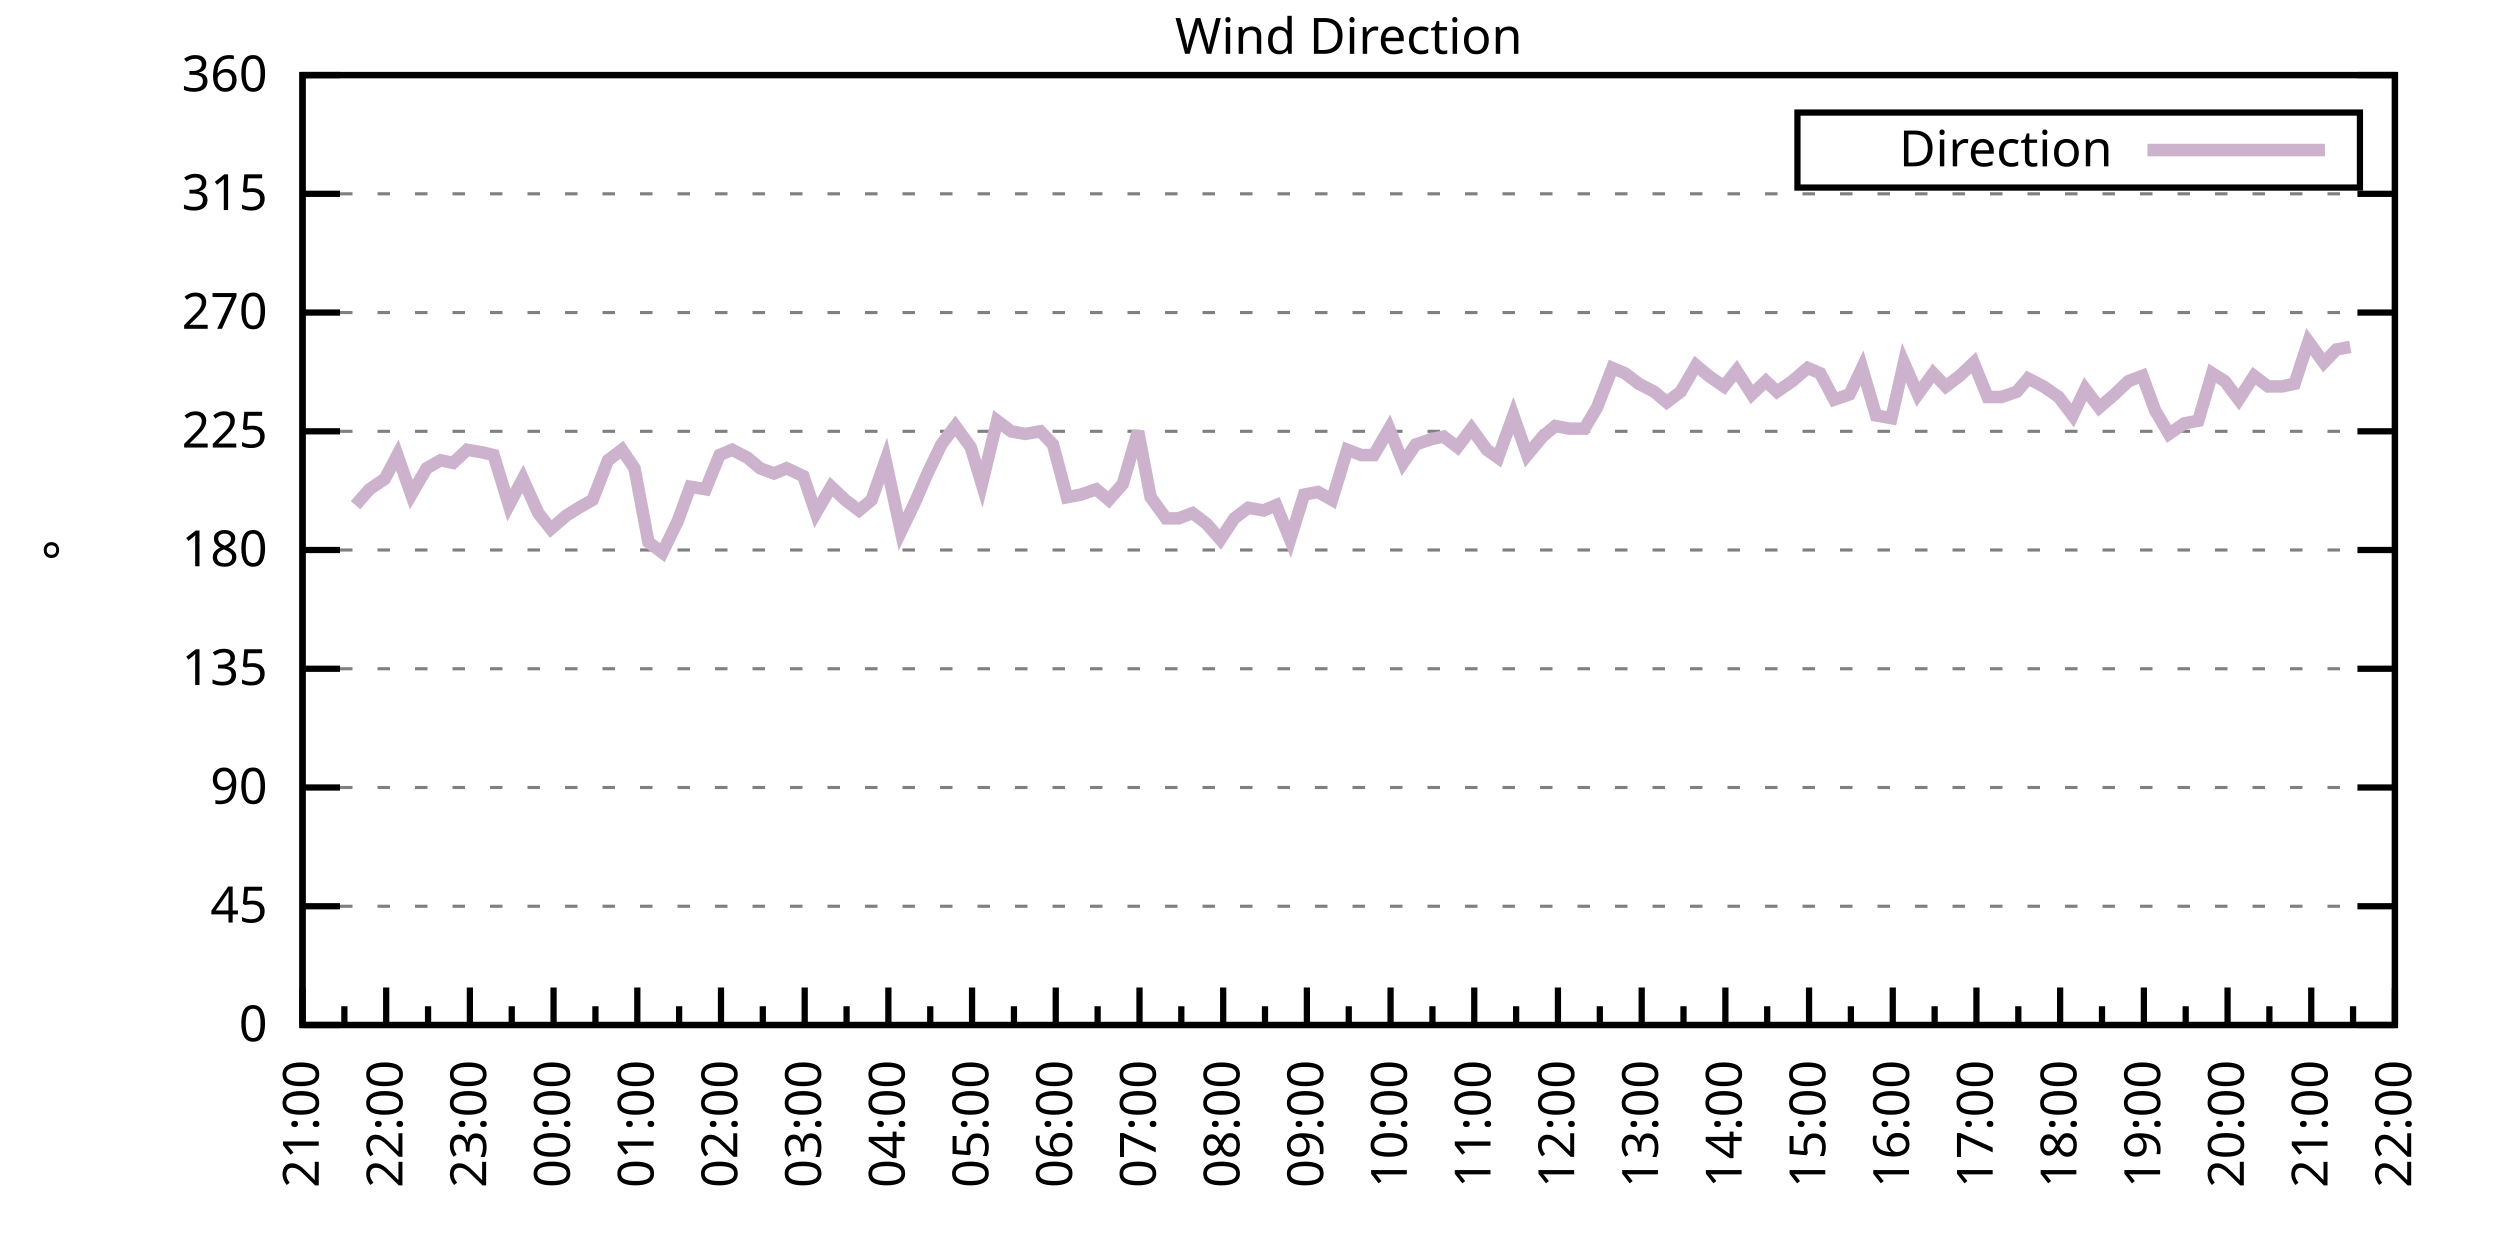
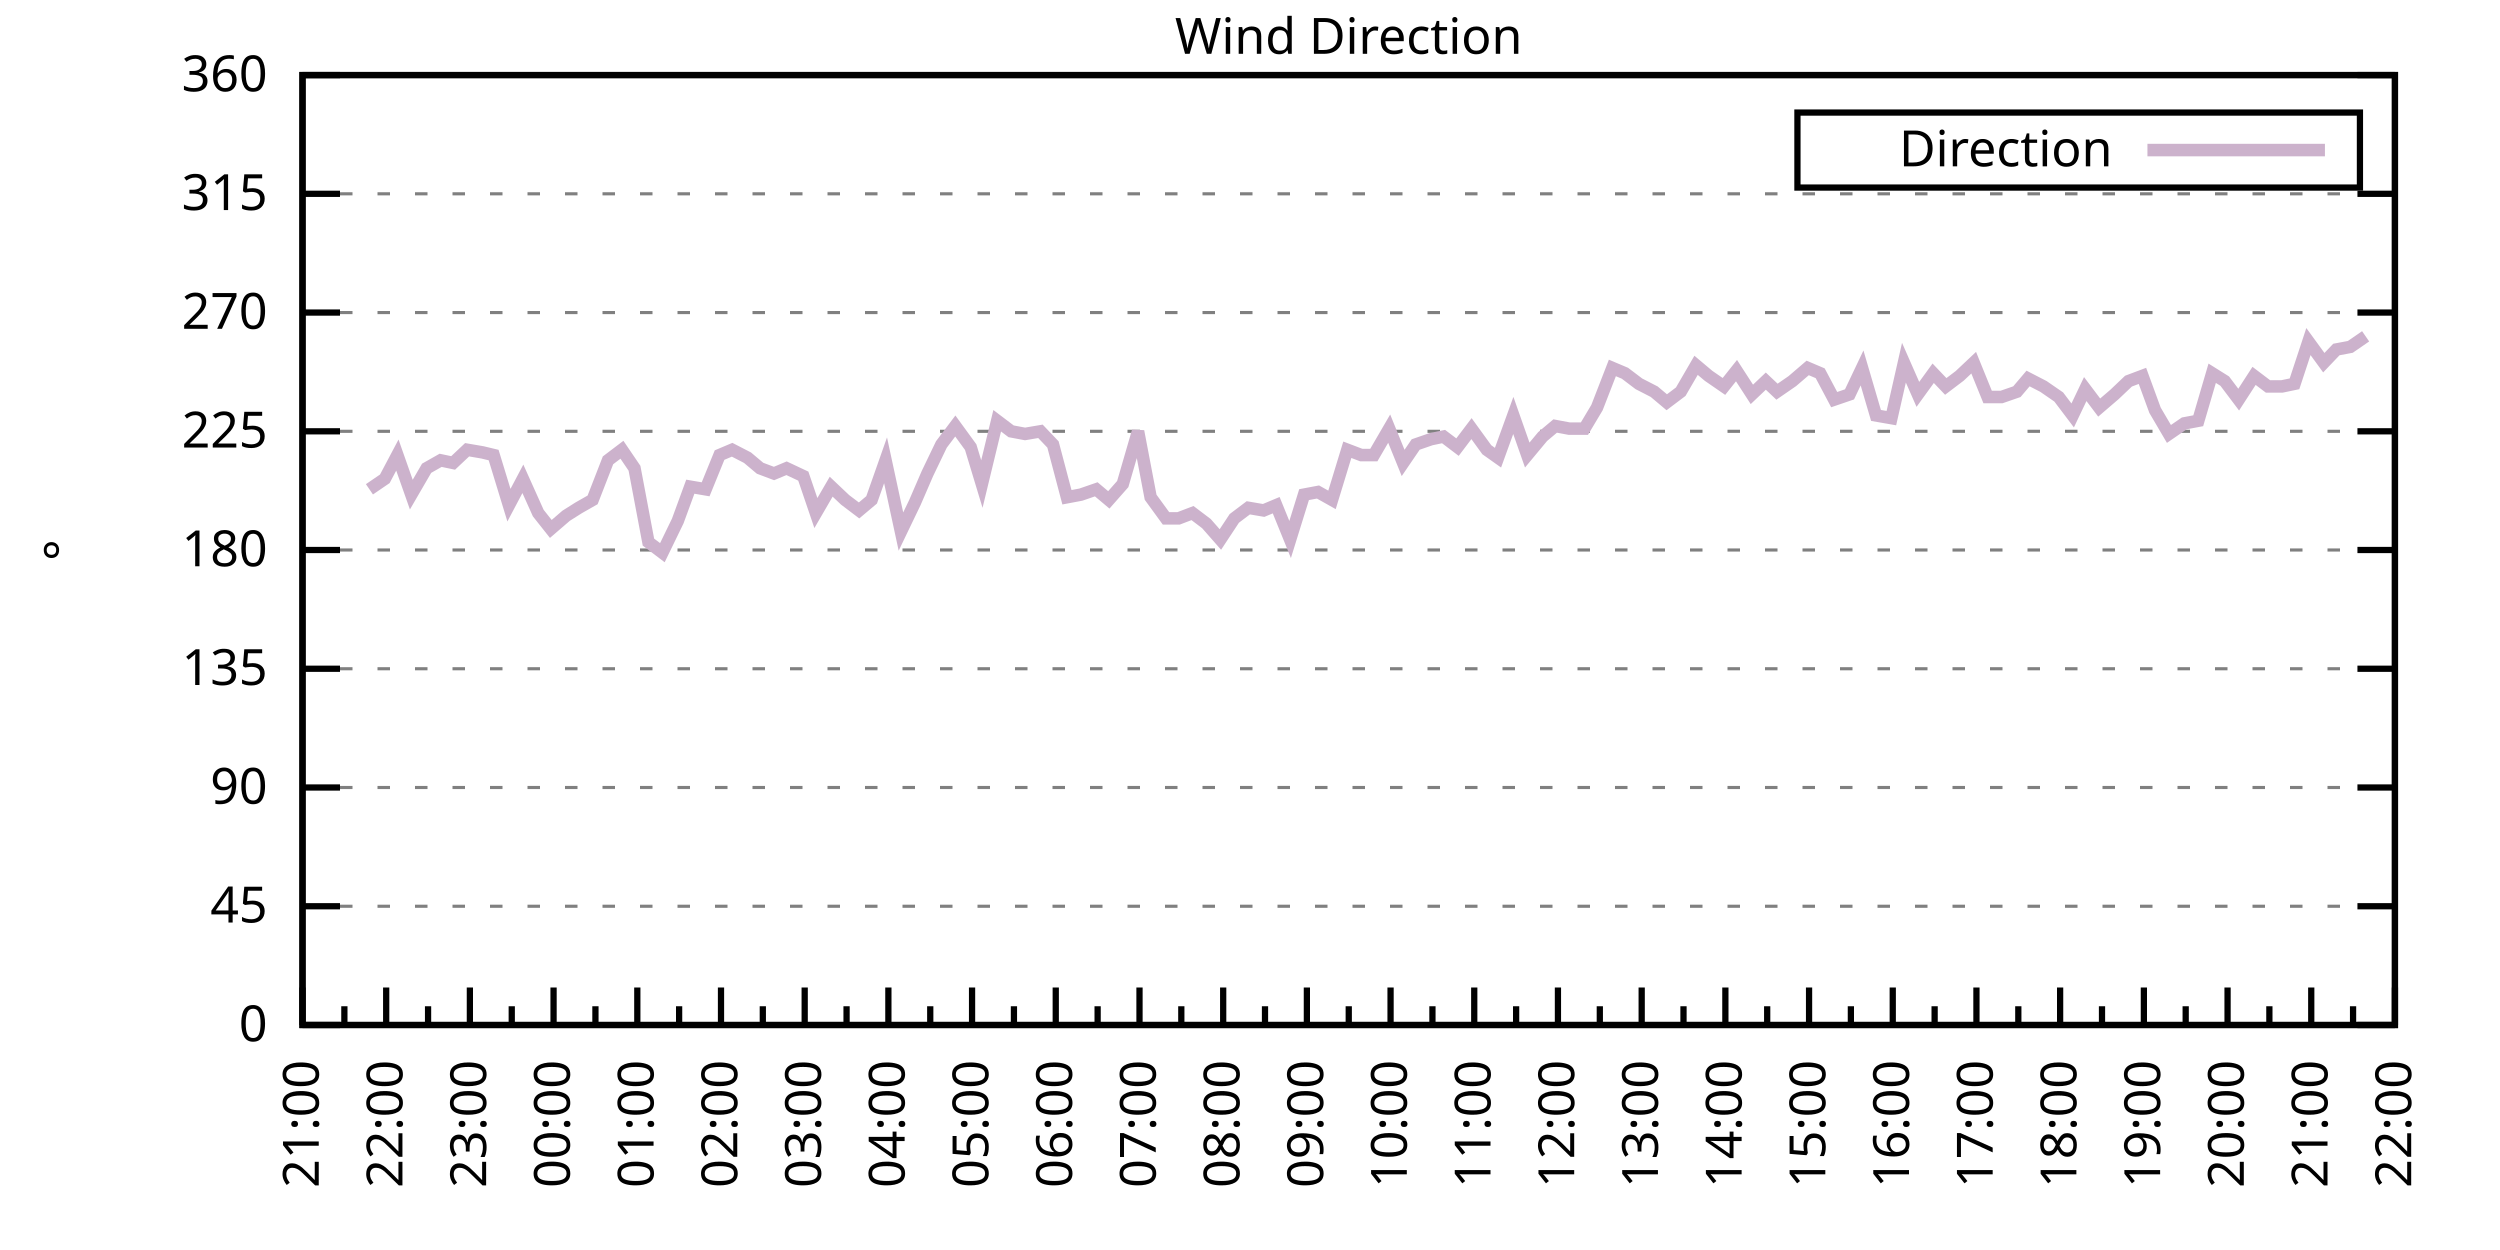
<svg xmlns="http://www.w3.org/2000/svg" xmlns:xlink="http://www.w3.org/1999/xlink" width="400" height="200" viewBox="0 0 400 200">
  <g id="gnuplot_canvas">
    <rect x="0" y="0" width="400" height="200" fill="none" />
    <defs>
      <circle id="gpDot" r="0.5" stroke-width="0.5" stroke="currentColor" />
      <path id="gpPt0" stroke-width="0.333" stroke="currentColor" d="M-1,0 h2 M0,-1 v2" />
      <path id="gpPt1" stroke-width="0.333" stroke="currentColor" d="M-1,-1 L1,1 M1,-1 L-1,1" />
      <path id="gpPt2" stroke-width="0.333" stroke="currentColor" d="M-1,0 L1,0 M0,-1 L0,1 M-1,-1 L1,1 M-1,1 L1,-1" />
      <rect id="gpPt3" stroke-width="0.333" stroke="currentColor" x="-1" y="-1" width="2" height="2" />
      <rect id="gpPt4" stroke-width="0.333" stroke="currentColor" fill="currentColor" x="-1" y="-1" width="2" height="2" />
      <circle id="gpPt5" stroke-width="0.333" stroke="currentColor" cx="0" cy="0" r="1" />
      <use xlink:href="#gpPt5" id="gpPt6" fill="currentColor" stroke="none" />
      <path id="gpPt7" stroke-width="0.333" stroke="currentColor" d="M0,-1.33 L-1.33,0.67 L1.33,0.67 z" />
      <use xlink:href="#gpPt7" id="gpPt8" fill="currentColor" stroke="none" />
      <use xlink:href="#gpPt7" id="gpPt9" stroke="currentColor" transform="rotate(180)" />
      <use xlink:href="#gpPt9" id="gpPt10" fill="currentColor" stroke="none" />
      <use xlink:href="#gpPt3" id="gpPt11" stroke="currentColor" transform="rotate(45)" />
      <use xlink:href="#gpPt11" id="gpPt12" fill="currentColor" stroke="none" />
      <path id="gpPt13" stroke-width="0.333" stroke="currentColor" d="M0,1.330 L1.265,0.411 L0.782,-1.067 L-0.782,-1.076 L-1.265,0.411 z" />
      <use xlink:href="#gpPt13" id="gpPt14" fill="currentColor" stroke="none" />
      <filter id="textbox" filterUnits="objectBoundingBox" x="0" y="0" height="1" width="1">
        <feFlood flood-color="white" flood-opacity="1" result="bgnd" />
        <feComposite in="SourceGraphic" in2="bgnd" operator="atop" />
      </filter>
      <filter id="greybox" filterUnits="objectBoundingBox" x="0" y="0" height="1" width="1">
        <feFlood flood-color="lightgrey" flood-opacity="1" result="grey" />
        <feComposite in="SourceGraphic" in2="grey" operator="atop" />
      </filter>
    </defs>
    <g fill="none" color="white" stroke="currentColor" stroke-width="1.00" stroke-linecap="butt" stroke-linejoin="miter">
</g>
    <g fill="none" color="black" stroke="currentColor" stroke-width="1.00" stroke-linecap="butt" stroke-linejoin="miter">
      <g stroke="none" shape-rendering="crispEdges">
        <polygon fill="rgb(255, 255, 255)" points="48.40,164.00 383.18,164.00 383.18,12.02 48.40,12.02 " />
      </g>
    </g>
    <g fill="none" color="black" stroke="currentColor" stroke-width="1.00" stroke-linecap="butt" stroke-linejoin="miter">
</g>
    <g fill="none" color="black" stroke="black" stroke-width="0.50" stroke-linecap="butt" stroke-linejoin="miter">
</g>
    <g fill="none" color="gray" stroke="currentColor" stroke-width="0.50" stroke-linecap="butt" stroke-linejoin="miter">
      <path stroke="gray" stroke-dasharray="2,4" class="gridline" d="M48.40,164.00 L383.19,164.00  " />
    </g>
    <g fill="none" color="gray" stroke="gray" stroke-width="1.00" stroke-linecap="butt" stroke-linejoin="miter">
</g>
    <g fill="none" color="black" stroke="currentColor" stroke-width="1.00" stroke-linecap="butt" stroke-linejoin="miter">
      <path stroke="black" d="M48.40,164.00 L54.40,164.00 M383.19,164.00 L377.19,164.00  " />
      <g transform="translate(42.80,166.60)" stroke="none" fill="black" font-family="Sans" font-size="8.00" text-anchor="end">
        <text>
          <tspan font-family="Sans"> 0</tspan>
        </text>
      </g>
    </g>
    <g fill="none" color="black" stroke="currentColor" stroke-width="1.00" stroke-linecap="butt" stroke-linejoin="miter">
</g>
    <g fill="none" color="black" stroke="black" stroke-width="0.50" stroke-linecap="butt" stroke-linejoin="miter">
</g>
    <g fill="none" color="gray" stroke="currentColor" stroke-width="0.50" stroke-linecap="butt" stroke-linejoin="miter">
      <path stroke="gray" stroke-dasharray="2,4" class="gridline" d="M48.40,145.00 L383.19,145.00  " />
    </g>
    <g fill="none" color="gray" stroke="gray" stroke-width="1.00" stroke-linecap="butt" stroke-linejoin="miter">
</g>
    <g fill="none" color="black" stroke="currentColor" stroke-width="1.00" stroke-linecap="butt" stroke-linejoin="miter">
      <path stroke="black" d="M48.40,145.00 L54.40,145.00 M383.19,145.00 L377.19,145.00  " />
      <g transform="translate(42.80,147.60)" stroke="none" fill="black" font-family="Sans" font-size="8.00" text-anchor="end">
        <text>
          <tspan font-family="Sans"> 45</tspan>
        </text>
      </g>
    </g>
    <g fill="none" color="black" stroke="currentColor" stroke-width="1.00" stroke-linecap="butt" stroke-linejoin="miter">
</g>
    <g fill="none" color="black" stroke="black" stroke-width="0.50" stroke-linecap="butt" stroke-linejoin="miter">
</g>
    <g fill="none" color="gray" stroke="currentColor" stroke-width="0.50" stroke-linecap="butt" stroke-linejoin="miter">
      <path stroke="gray" stroke-dasharray="2,4" class="gridline" d="M48.40,126.00 L383.19,126.00  " />
    </g>
    <g fill="none" color="gray" stroke="gray" stroke-width="1.00" stroke-linecap="butt" stroke-linejoin="miter">
</g>
    <g fill="none" color="black" stroke="currentColor" stroke-width="1.00" stroke-linecap="butt" stroke-linejoin="miter">
      <path stroke="black" d="M48.40,126.00 L54.40,126.00 M383.19,126.00 L377.19,126.00  " />
      <g transform="translate(42.80,128.60)" stroke="none" fill="black" font-family="Sans" font-size="8.00" text-anchor="end">
        <text>
          <tspan font-family="Sans"> 90</tspan>
        </text>
      </g>
    </g>
    <g fill="none" color="black" stroke="currentColor" stroke-width="1.00" stroke-linecap="butt" stroke-linejoin="miter">
</g>
    <g fill="none" color="black" stroke="black" stroke-width="0.50" stroke-linecap="butt" stroke-linejoin="miter">
</g>
    <g fill="none" color="gray" stroke="currentColor" stroke-width="0.50" stroke-linecap="butt" stroke-linejoin="miter">
      <path stroke="gray" stroke-dasharray="2,4" class="gridline" d="M48.40,107.00 L383.19,107.00  " />
    </g>
    <g fill="none" color="gray" stroke="gray" stroke-width="1.00" stroke-linecap="butt" stroke-linejoin="miter">
</g>
    <g fill="none" color="black" stroke="currentColor" stroke-width="1.00" stroke-linecap="butt" stroke-linejoin="miter">
      <path stroke="black" d="M48.40,107.00 L54.40,107.00 M383.19,107.00 L377.19,107.00  " />
      <g transform="translate(42.80,109.60)" stroke="none" fill="black" font-family="Sans" font-size="8.00" text-anchor="end">
        <text>
          <tspan font-family="Sans"> 135</tspan>
        </text>
      </g>
    </g>
    <g fill="none" color="black" stroke="currentColor" stroke-width="1.00" stroke-linecap="butt" stroke-linejoin="miter">
</g>
    <g fill="none" color="black" stroke="black" stroke-width="0.50" stroke-linecap="butt" stroke-linejoin="miter">
</g>
    <g fill="none" color="gray" stroke="currentColor" stroke-width="0.50" stroke-linecap="butt" stroke-linejoin="miter">
      <path stroke="gray" stroke-dasharray="2,4" class="gridline" d="M48.40,88.00 L383.19,88.00  " />
    </g>
    <g fill="none" color="gray" stroke="gray" stroke-width="1.00" stroke-linecap="butt" stroke-linejoin="miter">
</g>
    <g fill="none" color="black" stroke="currentColor" stroke-width="1.00" stroke-linecap="butt" stroke-linejoin="miter">
      <path stroke="black" d="M48.40,88.00 L54.40,88.00 M383.19,88.00 L377.19,88.00  " />
      <g transform="translate(42.80,90.60)" stroke="none" fill="black" font-family="Sans" font-size="8.00" text-anchor="end">
        <text>
          <tspan font-family="Sans"> 180</tspan>
        </text>
      </g>
    </g>
    <g fill="none" color="black" stroke="currentColor" stroke-width="1.00" stroke-linecap="butt" stroke-linejoin="miter">
</g>
    <g fill="none" color="black" stroke="black" stroke-width="0.50" stroke-linecap="butt" stroke-linejoin="miter">
</g>
    <g fill="none" color="gray" stroke="currentColor" stroke-width="0.50" stroke-linecap="butt" stroke-linejoin="miter">
      <path stroke="gray" stroke-dasharray="2,4" class="gridline" d="M48.40,69.01 L383.19,69.01  " />
    </g>
    <g fill="none" color="gray" stroke="gray" stroke-width="1.00" stroke-linecap="butt" stroke-linejoin="miter">
</g>
    <g fill="none" color="black" stroke="currentColor" stroke-width="1.00" stroke-linecap="butt" stroke-linejoin="miter">
      <path stroke="black" d="M48.40,69.01 L54.40,69.01 M383.19,69.01 L377.19,69.01  " />
      <g transform="translate(42.80,71.61)" stroke="none" fill="black" font-family="Sans" font-size="8.00" text-anchor="end">
        <text>
          <tspan font-family="Sans"> 225</tspan>
        </text>
      </g>
    </g>
    <g fill="none" color="black" stroke="currentColor" stroke-width="1.00" stroke-linecap="butt" stroke-linejoin="miter">
</g>
    <g fill="none" color="black" stroke="black" stroke-width="0.50" stroke-linecap="butt" stroke-linejoin="miter">
</g>
    <g fill="none" color="gray" stroke="currentColor" stroke-width="0.50" stroke-linecap="butt" stroke-linejoin="miter">
      <path stroke="gray" stroke-dasharray="2,4" class="gridline" d="M48.40,50.01 L383.19,50.01  " />
    </g>
    <g fill="none" color="gray" stroke="gray" stroke-width="1.00" stroke-linecap="butt" stroke-linejoin="miter">
</g>
    <g fill="none" color="black" stroke="currentColor" stroke-width="1.00" stroke-linecap="butt" stroke-linejoin="miter">
      <path stroke="black" d="M48.40,50.01 L54.40,50.01 M383.19,50.01 L377.19,50.01  " />
      <g transform="translate(42.80,52.61)" stroke="none" fill="black" font-family="Sans" font-size="8.00" text-anchor="end">
        <text>
          <tspan font-family="Sans"> 270</tspan>
        </text>
      </g>
    </g>
    <g fill="none" color="black" stroke="currentColor" stroke-width="1.00" stroke-linecap="butt" stroke-linejoin="miter">
</g>
    <g fill="none" color="black" stroke="black" stroke-width="0.50" stroke-linecap="butt" stroke-linejoin="miter">
</g>
    <g fill="none" color="gray" stroke="currentColor" stroke-width="0.50" stroke-linecap="butt" stroke-linejoin="miter">
      <path stroke="gray" stroke-dasharray="2,4" class="gridline" d="M48.40,31.01 L383.19,31.01  " />
    </g>
    <g fill="none" color="gray" stroke="gray" stroke-width="1.00" stroke-linecap="butt" stroke-linejoin="miter">
</g>
    <g fill="none" color="black" stroke="currentColor" stroke-width="1.00" stroke-linecap="butt" stroke-linejoin="miter">
      <path stroke="black" d="M48.40,31.01 L54.40,31.01 M383.19,31.01 L377.19,31.01  " />
      <g transform="translate(42.80,33.61)" stroke="none" fill="black" font-family="Sans" font-size="8.00" text-anchor="end">
        <text>
          <tspan font-family="Sans"> 315</tspan>
        </text>
      </g>
    </g>
    <g fill="none" color="black" stroke="currentColor" stroke-width="1.00" stroke-linecap="butt" stroke-linejoin="miter">
</g>
    <g fill="none" color="black" stroke="black" stroke-width="0.50" stroke-linecap="butt" stroke-linejoin="miter">
</g>
    <g fill="none" color="gray" stroke="currentColor" stroke-width="0.50" stroke-linecap="butt" stroke-linejoin="miter">
      <path stroke="gray" stroke-dasharray="2,4" class="gridline" d="M48.40,12.01 L383.19,12.01  " />
    </g>
    <g fill="none" color="gray" stroke="gray" stroke-width="1.00" stroke-linecap="butt" stroke-linejoin="miter">
</g>
    <g fill="none" color="black" stroke="currentColor" stroke-width="1.00" stroke-linecap="butt" stroke-linejoin="miter">
      <path stroke="black" d="M48.40,12.01 L54.40,12.01 M383.19,12.01 L377.19,12.01  " />
      <g transform="translate(42.80,14.61)" stroke="none" fill="black" font-family="Sans" font-size="8.00" text-anchor="end">
        <text>
          <tspan font-family="Sans"> 360</tspan>
        </text>
      </g>
    </g>
    <g fill="none" color="black" stroke="currentColor" stroke-width="1.00" stroke-linecap="butt" stroke-linejoin="miter">
      <path stroke="black" d="M48.40,164.00 L48.40,158.00  " />
      <g transform="translate(51.00,169.60) rotate(270)" stroke="none" fill="black" font-family="Sans" font-size="8.00" text-anchor="end">
        <text>
          <tspan font-family="Sans">21:00</tspan>
        </text>
      </g>
    </g>
    <g fill="none" color="black" stroke="currentColor" stroke-width="1.00" stroke-linecap="butt" stroke-linejoin="miter">
      <path stroke="black" d="M55.10,164.00 L55.10,161.00 M61.79,164.00 L61.79,158.00  " />
      <g transform="translate(64.39,169.60) rotate(270)" stroke="none" fill="black" font-family="Sans" font-size="8.00" text-anchor="end">
        <text>
          <tspan font-family="Sans">22:00</tspan>
        </text>
      </g>
    </g>
    <g fill="none" color="black" stroke="currentColor" stroke-width="1.00" stroke-linecap="butt" stroke-linejoin="miter">
      <path stroke="black" d="M68.49,164.00 L68.49,161.00 M75.18,164.00 L75.18,158.00  " />
      <g transform="translate(77.78,169.60) rotate(270)" stroke="none" fill="black" font-family="Sans" font-size="8.00" text-anchor="end">
        <text>
          <tspan font-family="Sans">23:00</tspan>
        </text>
      </g>
    </g>
    <g fill="none" color="black" stroke="currentColor" stroke-width="1.00" stroke-linecap="butt" stroke-linejoin="miter">
      <path stroke="black" d="M81.88,164.00 L81.88,161.00 M88.57,164.00 L88.57,158.00  " />
      <g transform="translate(91.17,169.60) rotate(270)" stroke="none" fill="black" font-family="Sans" font-size="8.00" text-anchor="end">
        <text>
          <tspan font-family="Sans">00:00</tspan>
        </text>
      </g>
    </g>
    <g fill="none" color="black" stroke="currentColor" stroke-width="1.00" stroke-linecap="butt" stroke-linejoin="miter">
      <path stroke="black" d="M95.27,164.00 L95.27,161.00 M101.97,164.00 L101.97,158.00  " />
      <g transform="translate(104.57,169.60) rotate(270)" stroke="none" fill="black" font-family="Sans" font-size="8.00" text-anchor="end">
        <text>
          <tspan font-family="Sans">01:00</tspan>
        </text>
      </g>
    </g>
    <g fill="none" color="black" stroke="currentColor" stroke-width="1.00" stroke-linecap="butt" stroke-linejoin="miter">
      <path stroke="black" d="M108.66,164.00 L108.66,161.00 M115.36,164.00 L115.36,158.00  " />
      <g transform="translate(117.96,169.60) rotate(270)" stroke="none" fill="black" font-family="Sans" font-size="8.00" text-anchor="end">
        <text>
          <tspan font-family="Sans">02:00</tspan>
        </text>
      </g>
    </g>
    <g fill="none" color="black" stroke="currentColor" stroke-width="1.00" stroke-linecap="butt" stroke-linejoin="miter">
      <path stroke="black" d="M122.05,164.00 L122.05,161.00 M128.75,164.00 L128.75,158.00  " />
      <g transform="translate(131.35,169.60) rotate(270)" stroke="none" fill="black" font-family="Sans" font-size="8.00" text-anchor="end">
        <text>
          <tspan font-family="Sans">03:00</tspan>
        </text>
      </g>
    </g>
    <g fill="none" color="black" stroke="currentColor" stroke-width="1.00" stroke-linecap="butt" stroke-linejoin="miter">
      <path stroke="black" d="M135.45,164.00 L135.45,161.00 M142.14,164.00 L142.14,158.00  " />
      <g transform="translate(144.74,169.60) rotate(270)" stroke="none" fill="black" font-family="Sans" font-size="8.00" text-anchor="end">
        <text>
          <tspan font-family="Sans">04:00</tspan>
        </text>
      </g>
    </g>
    <g fill="none" color="black" stroke="currentColor" stroke-width="1.00" stroke-linecap="butt" stroke-linejoin="miter">
      <path stroke="black" d="M148.84,164.00 L148.84,161.00 M155.53,164.00 L155.53,158.00  " />
      <g transform="translate(158.13,169.60) rotate(270)" stroke="none" fill="black" font-family="Sans" font-size="8.00" text-anchor="end">
        <text>
          <tspan font-family="Sans">05:00</tspan>
        </text>
      </g>
    </g>
    <g fill="none" color="black" stroke="currentColor" stroke-width="1.00" stroke-linecap="butt" stroke-linejoin="miter">
      <path stroke="black" d="M162.23,164.00 L162.23,161.00 M168.92,164.00 L168.92,158.00  " />
      <g transform="translate(171.52,169.60) rotate(270)" stroke="none" fill="black" font-family="Sans" font-size="8.00" text-anchor="end">
        <text>
          <tspan font-family="Sans">06:00</tspan>
        </text>
      </g>
    </g>
    <g fill="none" color="black" stroke="currentColor" stroke-width="1.00" stroke-linecap="butt" stroke-linejoin="miter">
      <path stroke="black" d="M175.62,164.00 L175.62,161.00 M182.32,164.00 L182.32,158.00  " />
      <g transform="translate(184.92,169.60) rotate(270)" stroke="none" fill="black" font-family="Sans" font-size="8.00" text-anchor="end">
        <text>
          <tspan font-family="Sans">07:00</tspan>
        </text>
      </g>
    </g>
    <g fill="none" color="black" stroke="currentColor" stroke-width="1.00" stroke-linecap="butt" stroke-linejoin="miter">
      <path stroke="black" d="M189.01,164.00 L189.01,161.00 M195.71,164.00 L195.71,158.00  " />
      <g transform="translate(198.31,169.60) rotate(270)" stroke="none" fill="black" font-family="Sans" font-size="8.00" text-anchor="end">
        <text>
          <tspan font-family="Sans">08:00</tspan>
        </text>
      </g>
    </g>
    <g fill="none" color="black" stroke="currentColor" stroke-width="1.00" stroke-linecap="butt" stroke-linejoin="miter">
      <path stroke="black" d="M202.40,164.00 L202.40,161.00 M209.10,164.00 L209.10,158.00  " />
      <g transform="translate(211.70,169.60) rotate(270)" stroke="none" fill="black" font-family="Sans" font-size="8.00" text-anchor="end">
        <text>
          <tspan font-family="Sans">09:00</tspan>
        </text>
      </g>
    </g>
    <g fill="none" color="black" stroke="currentColor" stroke-width="1.00" stroke-linecap="butt" stroke-linejoin="miter">
      <path stroke="black" d="M215.80,164.00 L215.80,161.00 M222.49,164.00 L222.49,158.00  " />
      <g transform="translate(225.09,169.60) rotate(270)" stroke="none" fill="black" font-family="Sans" font-size="8.00" text-anchor="end">
        <text>
          <tspan font-family="Sans">10:00</tspan>
        </text>
      </g>
    </g>
    <g fill="none" color="black" stroke="currentColor" stroke-width="1.00" stroke-linecap="butt" stroke-linejoin="miter">
      <path stroke="black" d="M229.19,164.00 L229.19,161.00 M235.88,164.00 L235.88,158.00  " />
      <g transform="translate(238.48,169.60) rotate(270)" stroke="none" fill="black" font-family="Sans" font-size="8.00" text-anchor="end">
        <text>
          <tspan font-family="Sans">11:00</tspan>
        </text>
      </g>
    </g>
    <g fill="none" color="black" stroke="currentColor" stroke-width="1.00" stroke-linecap="butt" stroke-linejoin="miter">
      <path stroke="black" d="M242.58,164.00 L242.58,161.00 M249.27,164.00 L249.27,158.00  " />
      <g transform="translate(251.87,169.60) rotate(270)" stroke="none" fill="black" font-family="Sans" font-size="8.00" text-anchor="end">
        <text>
          <tspan font-family="Sans">12:00</tspan>
        </text>
      </g>
    </g>
    <g fill="none" color="black" stroke="currentColor" stroke-width="1.00" stroke-linecap="butt" stroke-linejoin="miter">
      <path stroke="black" d="M255.97,164.00 L255.97,161.00 M262.67,164.00 L262.67,158.00  " />
      <g transform="translate(265.27,169.60) rotate(270)" stroke="none" fill="black" font-family="Sans" font-size="8.00" text-anchor="end">
        <text>
          <tspan font-family="Sans">13:00</tspan>
        </text>
      </g>
    </g>
    <g fill="none" color="black" stroke="currentColor" stroke-width="1.00" stroke-linecap="butt" stroke-linejoin="miter">
      <path stroke="black" d="M269.36,164.00 L269.36,161.00 M276.06,164.00 L276.06,158.00  " />
      <g transform="translate(278.66,169.60) rotate(270)" stroke="none" fill="black" font-family="Sans" font-size="8.00" text-anchor="end">
        <text>
          <tspan font-family="Sans">14:00</tspan>
        </text>
      </g>
    </g>
    <g fill="none" color="black" stroke="currentColor" stroke-width="1.00" stroke-linecap="butt" stroke-linejoin="miter">
      <path stroke="black" d="M282.75,164.00 L282.75,161.00 M289.45,164.00 L289.45,158.00  " />
      <g transform="translate(292.05,169.60) rotate(270)" stroke="none" fill="black" font-family="Sans" font-size="8.00" text-anchor="end">
        <text>
          <tspan font-family="Sans">15:00</tspan>
        </text>
      </g>
    </g>
    <g fill="none" color="black" stroke="currentColor" stroke-width="1.00" stroke-linecap="butt" stroke-linejoin="miter">
      <path stroke="black" d="M296.14,164.00 L296.14,161.00 M302.84,164.00 L302.84,158.00  " />
      <g transform="translate(305.44,169.60) rotate(270)" stroke="none" fill="black" font-family="Sans" font-size="8.00" text-anchor="end">
        <text>
          <tspan font-family="Sans">16:00</tspan>
        </text>
      </g>
    </g>
    <g fill="none" color="black" stroke="currentColor" stroke-width="1.00" stroke-linecap="butt" stroke-linejoin="miter">
      <path stroke="black" d="M309.54,164.00 L309.54,161.00 M316.23,164.00 L316.23,158.00  " />
      <g transform="translate(318.83,169.60) rotate(270)" stroke="none" fill="black" font-family="Sans" font-size="8.00" text-anchor="end">
        <text>
          <tspan font-family="Sans">17:00</tspan>
        </text>
      </g>
    </g>
    <g fill="none" color="black" stroke="currentColor" stroke-width="1.00" stroke-linecap="butt" stroke-linejoin="miter">
      <path stroke="black" d="M322.93,164.00 L322.93,161.00 M329.62,164.00 L329.62,158.00  " />
      <g transform="translate(332.22,169.60) rotate(270)" stroke="none" fill="black" font-family="Sans" font-size="8.00" text-anchor="end">
        <text>
          <tspan font-family="Sans">18:00</tspan>
        </text>
      </g>
    </g>
    <g fill="none" color="black" stroke="currentColor" stroke-width="1.00" stroke-linecap="butt" stroke-linejoin="miter">
      <path stroke="black" d="M336.32,164.00 L336.32,161.00 M343.02,164.00 L343.02,158.00  " />
      <g transform="translate(345.62,169.60) rotate(270)" stroke="none" fill="black" font-family="Sans" font-size="8.00" text-anchor="end">
        <text>
          <tspan font-family="Sans">19:00</tspan>
        </text>
      </g>
    </g>
    <g fill="none" color="black" stroke="currentColor" stroke-width="1.00" stroke-linecap="butt" stroke-linejoin="miter">
      <path stroke="black" d="M349.71,164.00 L349.71,161.00 M356.41,164.00 L356.41,158.00  " />
      <g transform="translate(359.01,169.60) rotate(270)" stroke="none" fill="black" font-family="Sans" font-size="8.00" text-anchor="end">
        <text>
          <tspan font-family="Sans">20:00</tspan>
        </text>
      </g>
    </g>
    <g fill="none" color="black" stroke="currentColor" stroke-width="1.00" stroke-linecap="butt" stroke-linejoin="miter">
      <path stroke="black" d="M363.10,164.00 L363.10,161.00 M369.80,164.00 L369.80,158.00  " />
      <g transform="translate(372.40,169.60) rotate(270)" stroke="none" fill="black" font-family="Sans" font-size="8.00" text-anchor="end">
        <text>
          <tspan font-family="Sans">21:00</tspan>
        </text>
      </g>
    </g>
    <g fill="none" color="black" stroke="currentColor" stroke-width="1.00" stroke-linecap="butt" stroke-linejoin="miter">
      <path stroke="black" d="M376.49,164.00 L376.49,161.00 M383.19,164.00 L383.19,158.00  " />
      <g transform="translate(385.79,169.60) rotate(270)" stroke="none" fill="black" font-family="Sans" font-size="8.00" text-anchor="end">
        <text>
          <tspan font-family="Sans">22:00</tspan>
        </text>
      </g>
    </g>
    <g fill="none" color="black" stroke="currentColor" stroke-width="1.00" stroke-linecap="butt" stroke-linejoin="miter">
</g>
    <g fill="none" color="black" stroke="currentColor" stroke-width="1.00" stroke-linecap="butt" stroke-linejoin="miter">
      <path stroke="black" d="M48.40,12.01 L48.40,164.00 L383.19,164.00 L383.19,12.01 L48.40,12.01 Z  " />
    </g>
    <g fill="none" color="black" stroke="currentColor" stroke-width="1.00" stroke-linecap="butt" stroke-linejoin="miter">
      <g transform="translate(12.80,88.01) rotate(270)" stroke="none" fill="black" font-family="Sans" font-size="8.00" text-anchor="middle">
        <text>
          <tspan font-family="Sans">°</tspan>
        </text>
      </g>
    </g>
    <g fill="none" color="black" stroke="currentColor" stroke-width="1.00" stroke-linecap="butt" stroke-linejoin="miter">
</g>
    <g fill="none" color="black" stroke="currentColor" stroke-width="1.00" stroke-linecap="butt" stroke-linejoin="miter">
      <path stroke="black" d="M287.59,30.01 L287.59,18.01 L377.59,18.01 L377.59,30.01 L287.59,30.01 Z  " />
    </g>
    <g id="Wind_direction_plot_1">
      <g fill="none" color="white" stroke="black" stroke-width="2.00" stroke-linecap="butt" stroke-linejoin="miter">
</g>
      <g fill="none" color="black" stroke="currentColor" stroke-width="2.00" stroke-linecap="butt" stroke-linejoin="miter">
        <g transform="translate(337.99,26.61)" stroke="none" fill="black" font-family="Sans" font-size="8.00" text-anchor="end">
          <text>
            <tspan font-family="Sans">Direction</tspan>
          </text>
        </g>
      </g>
      <g fill="none" color="black" stroke="currentColor" stroke-width="2.00" stroke-linecap="butt" stroke-linejoin="miter">
-         <path stroke="rgb(204, 178, 204)" d="M343.59,24.01 L371.99,24.01 M56.88,80.83 L59.11,78.29 L61.57,76.61 L63.58,72.81 L65.81,79.14 L68.26,74.92   L70.50,73.65 L72.50,74.07 L74.74,71.96 L77.19,72.38 L78.98,72.81 L81.43,80.83 L83.66,76.61 L86.12,82.09   L88.13,84.63 L90.58,82.52 L92.59,81.25 L94.82,79.98 L97.28,73.65 L99.51,71.96 L101.52,74.92 L103.75,86.74   L105.98,88.43 L108.44,83.36 L110.45,77.87 L112.90,78.29 L115.13,72.81 L117.14,71.96 L119.60,73.23 L121.61,74.92   L123.84,75.76 L125.85,74.92 L128.53,76.18 L130.54,82.09 L132.99,77.87 L135.22,79.98 L137.45,81.67 L139.46,79.98   L141.69,73.65 L144.15,85.05 L146.38,80.41 L148.39,75.76 L150.62,71.12 L152.85,68.16 L155.31,71.54 L157.10,77.45   L159.55,67.32 L161.78,69.01 L164.01,69.43 L166.47,69.01 L168.48,71.12 L170.71,79.56 L172.94,79.14 L175.40,78.29   L177.41,79.98 L179.64,77.45 L182.09,69.01 L184.10,79.56 L186.56,82.94 L188.57,82.94 L190.80,82.09 L193.03,83.78   L195.26,86.32 L197.49,82.94 L199.73,81.25 L202.18,81.67 L204.19,80.83 L206.42,86.32 L208.65,79.14 L210.88,78.72   L213.12,79.98 L215.57,71.96 L217.80,72.81 L219.81,72.81 L222.27,68.58 L224.50,74.07 L226.51,71.12 L228.96,70.27   L230.97,69.85 L233.20,71.54 L235.44,68.58 L237.89,71.96 L239.68,73.23 L242.13,66.47 L244.36,72.81 L246.82,69.85   L248.83,68.16 L251.06,68.58 L253.51,68.58 L255.52,65.21 L257.98,58.87 L259.99,59.72 L262.22,61.41 L264.67,62.67   L266.68,64.36 L268.92,62.67 L271.37,58.45 L273.38,60.14 L275.83,61.83 L277.84,59.30 L280.30,63.10 L282.53,60.98   L284.32,62.67 L286.77,60.98 L289.23,58.87 L291.23,59.72 L293.47,63.94 L295.92,63.10 L297.93,58.87 L300.16,66.47   L302.62,66.90 L304.63,58.03 L306.86,63.10 L309.31,59.72 L311.32,61.83 L313.55,60.14 L315.79,58.03 L318.02,63.52   L320.25,63.52 L322.70,62.67 L324.49,60.56 L326.95,61.83 L329.40,63.52 L331.63,66.47 L333.64,62.25 L335.87,65.21   L338.33,63.10 L340.56,60.98 L342.79,60.14 L344.80,65.63 L347.03,69.43 L349.49,67.74 L351.72,67.32 L353.95,59.72   L355.96,60.98 L358.19,63.94 L360.65,60.14 L362.88,61.83 L365.11,61.83 L367.12,61.41 L369.35,54.65 L371.81,58.03   L373.82,55.92 L376.05,55.50  " />
+         <path stroke="rgb(204, 178, 204)" d="M343.59,24.01 L371.99,24.01 M59.11,78.29 L61.57,76.61 L63.58,72.81 L65.81,79.14 L68.26,74.92 L70.50,73.65   L72.50,74.07 L74.74,71.96 L77.19,72.38 L78.98,72.81 L81.43,80.83 L83.66,76.61 L86.12,82.09 L88.13,84.63   L90.58,82.52 L92.59,81.25 L94.82,79.98 L97.28,73.65 L99.51,71.96 L101.52,74.92 L103.75,86.74 L105.98,88.43   L108.44,83.36 L110.45,77.87 L112.90,78.29 L115.13,72.81 L117.14,71.96 L119.60,73.23 L121.61,74.92 L123.84,75.76   L125.85,74.92 L128.53,76.18 L130.54,82.09 L132.99,77.87 L135.22,79.98 L137.45,81.67 L139.46,79.98 L141.69,73.65   L144.15,85.05 L146.38,80.41 L148.39,75.76 L150.62,71.12 L152.85,68.16 L155.31,71.54 L157.10,77.45 L159.55,67.32   L161.78,69.01 L164.01,69.43 L166.47,69.01 L168.48,71.12 L170.71,79.56 L172.94,79.14 L175.40,78.29 L177.41,79.98   L179.64,77.45 L182.09,69.01 L184.10,79.56 L186.56,82.94 L188.57,82.94 L190.80,82.09 L193.03,83.78 L195.26,86.32   L197.49,82.94 L199.73,81.25 L202.18,81.67 L204.19,80.83 L206.42,86.32 L208.65,79.14 L210.88,78.72 L213.12,79.98   L215.57,71.96 L217.80,72.81 L219.81,72.81 L222.27,68.58 L224.50,74.07 L226.51,71.12 L228.96,70.27 L230.97,69.85   L233.20,71.54 L235.44,68.58 L237.89,71.96 L239.68,73.23 L242.13,66.47 L244.36,72.81 L246.82,69.85 L248.83,68.16   L251.06,68.58 L253.51,68.58 L255.52,65.21 L257.98,58.87 L259.99,59.72 L262.22,61.41 L264.67,62.67 L266.68,64.36   L268.92,62.67 L271.37,58.45 L273.38,60.14 L275.83,61.83 L277.84,59.30 L280.30,63.10 L282.53,60.98 L284.32,62.67   L286.77,60.98 L289.23,58.87 L291.23,59.72 L293.47,63.94 L295.92,63.10 L297.93,58.87 L300.16,66.47 L302.62,66.90   L304.63,58.03 L306.86,63.10 L309.31,59.72 L311.32,61.83 L313.55,60.14 L315.79,58.03 L318.02,63.52 L320.25,63.52   L322.70,62.67 L324.49,60.56 L326.95,61.83 L329.40,63.52 L331.63,66.47 L333.64,62.25 L335.87,65.21 L338.33,63.10   L340.56,60.98 L342.79,60.14 L344.80,65.63 L347.03,69.43 L349.49,67.74 L351.72,67.32 L353.95,59.72 L355.96,60.98   L358.19,63.94 L360.65,60.14 L362.88,61.83 L365.11,61.83 L367.12,61.41 L369.35,54.65 L371.81,58.03 L373.82,55.92   L376.05,55.50 L378.50,53.81  " />
      </g>
    </g>
    <g fill="none" color="black" stroke="currentColor" stroke-width="2.00" stroke-linecap="butt" stroke-linejoin="miter">
</g>
    <g fill="none" color="black" stroke="black" stroke-width="1.00" stroke-linecap="butt" stroke-linejoin="miter">
</g>
    <g fill="none" color="black" stroke="currentColor" stroke-width="1.00" stroke-linecap="butt" stroke-linejoin="miter">
      <path stroke="black" d="M48.40,12.01 L48.40,164.00 L383.19,164.00 L383.19,12.01 L48.40,12.01 Z  " />
    </g>
    <g fill="none" color="black" stroke="currentColor" stroke-width="1.00" stroke-linecap="butt" stroke-linejoin="miter">
      <g transform="translate(215.79,8.61)" stroke="none" fill="black" font-family="Sans" font-size="8.00" text-anchor="middle">
        <text>
          <tspan font-family="Sans">Wind Direction</tspan>
        </text>
      </g>
    </g>
    <g fill="none" color="black" stroke="currentColor" stroke-width="1.00" stroke-linecap="butt" stroke-linejoin="miter">
</g>
  </g>
</svg>
